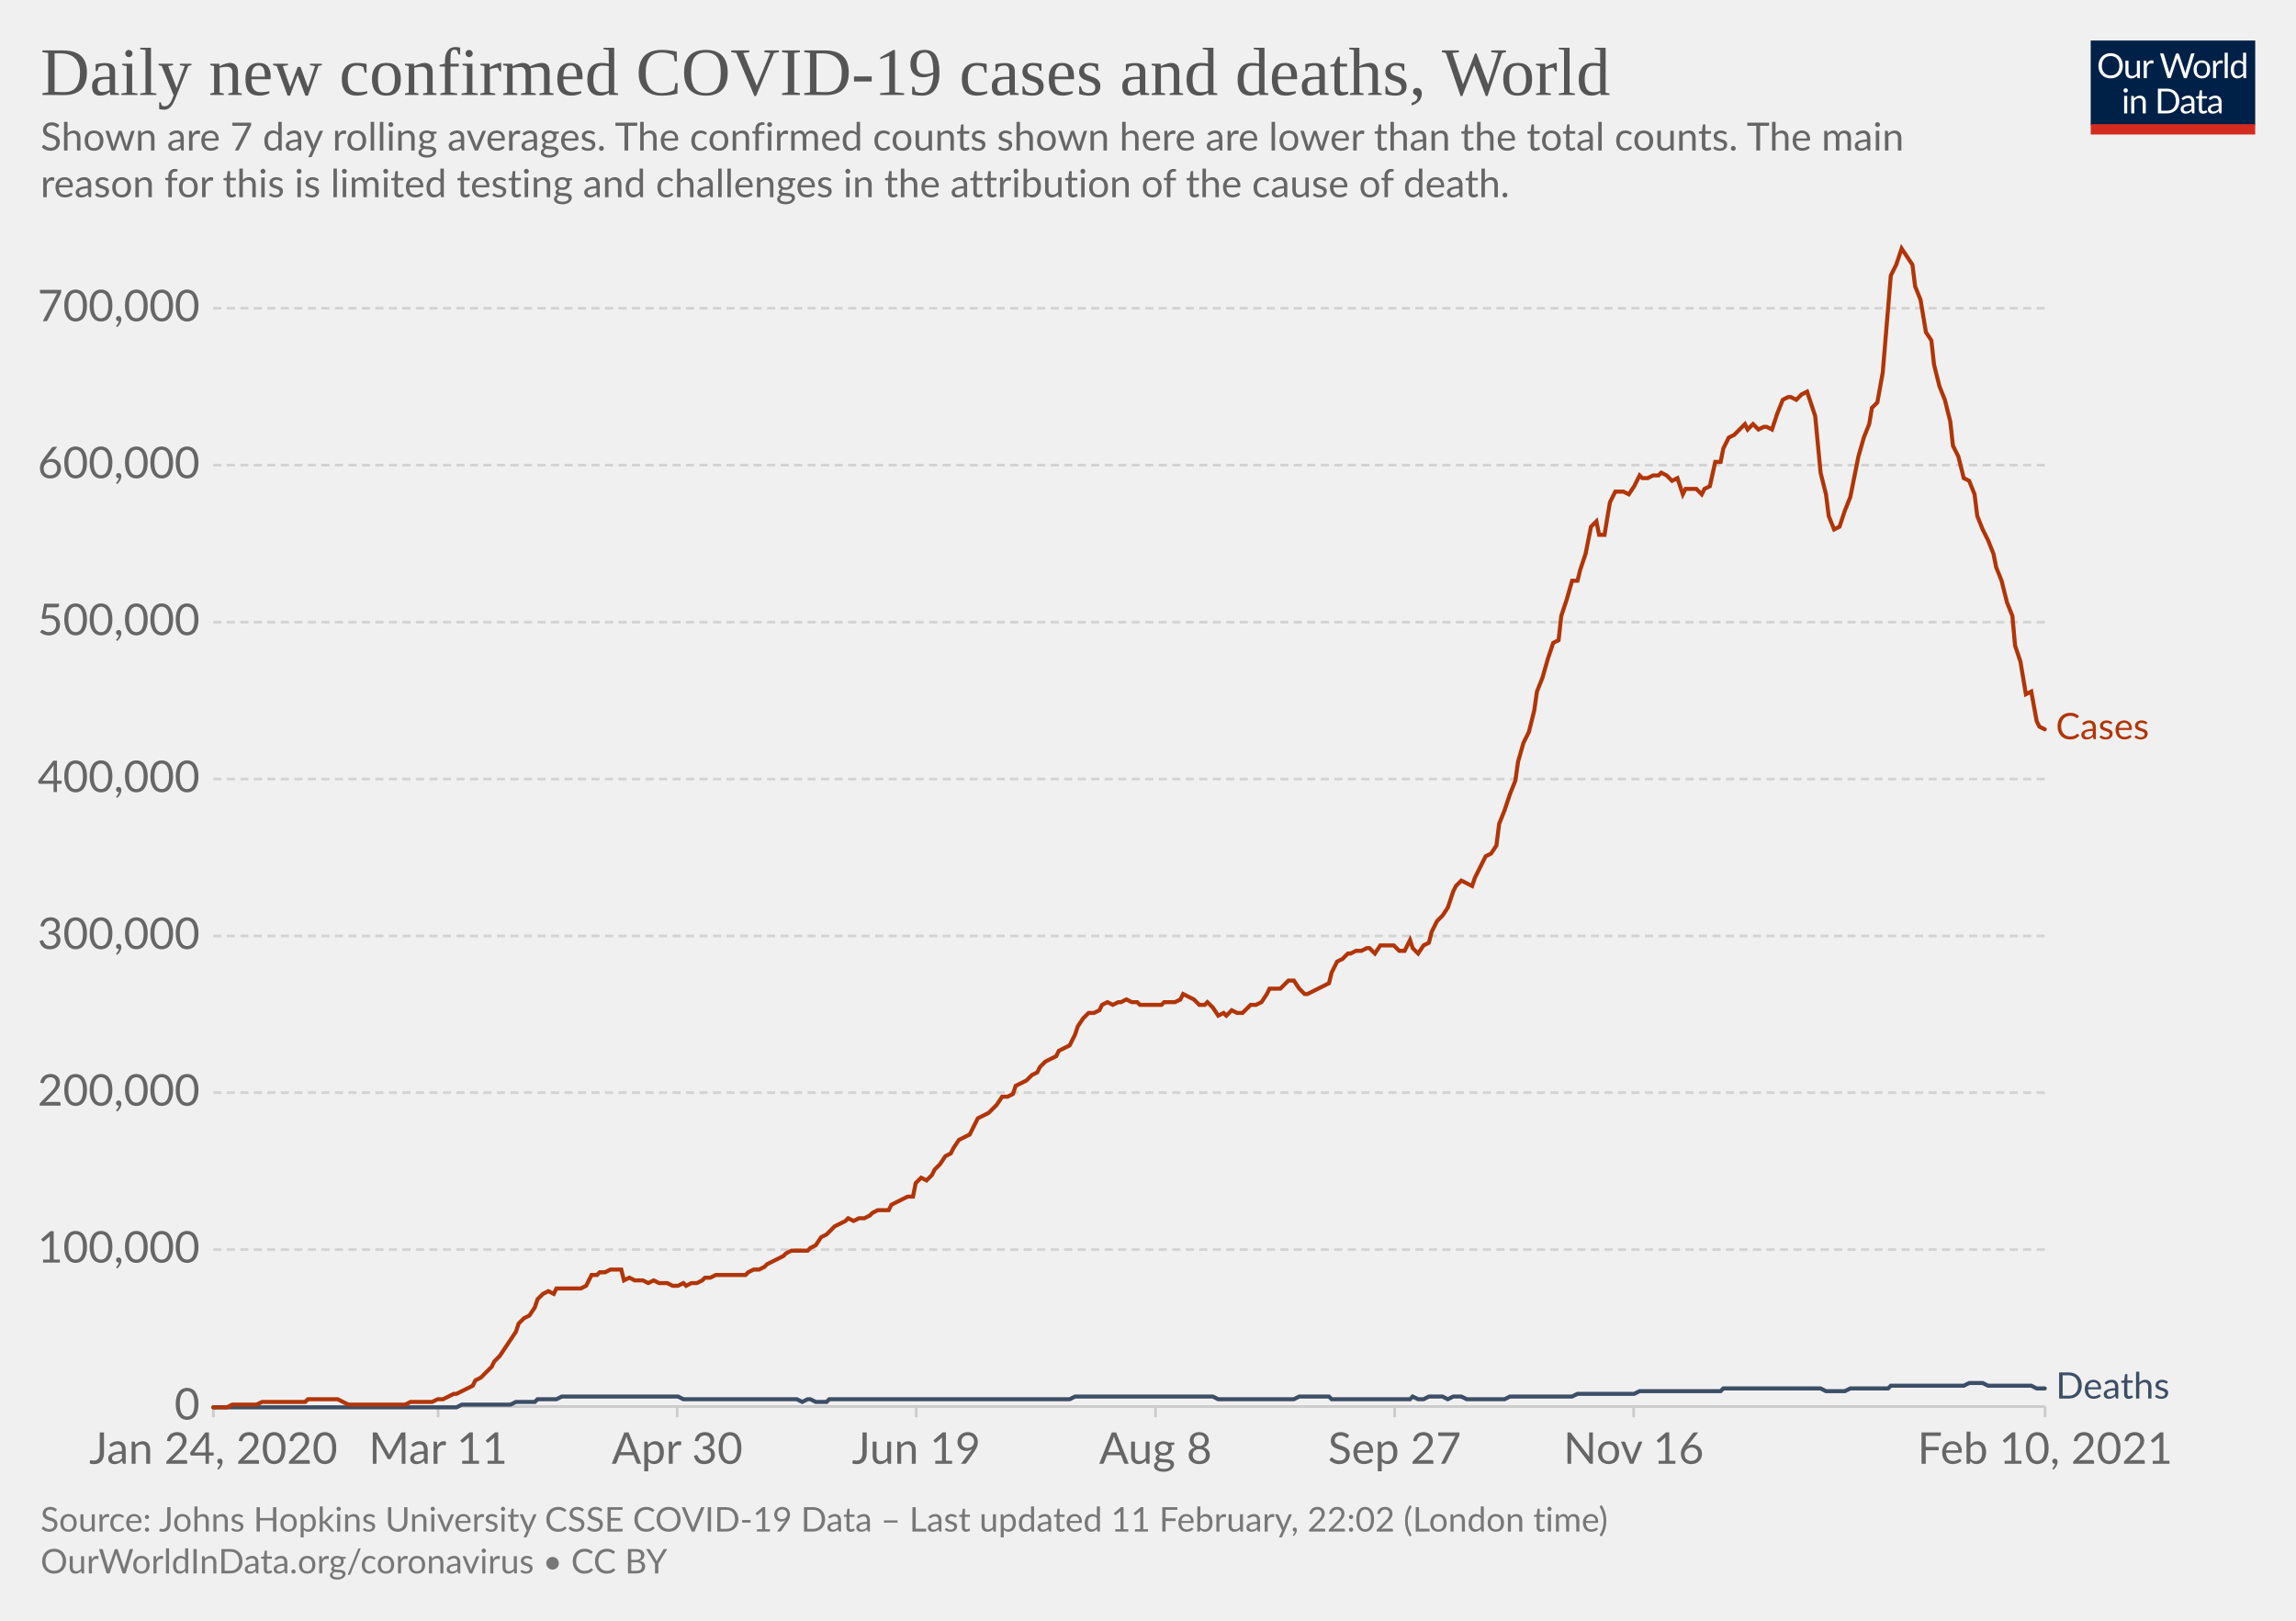
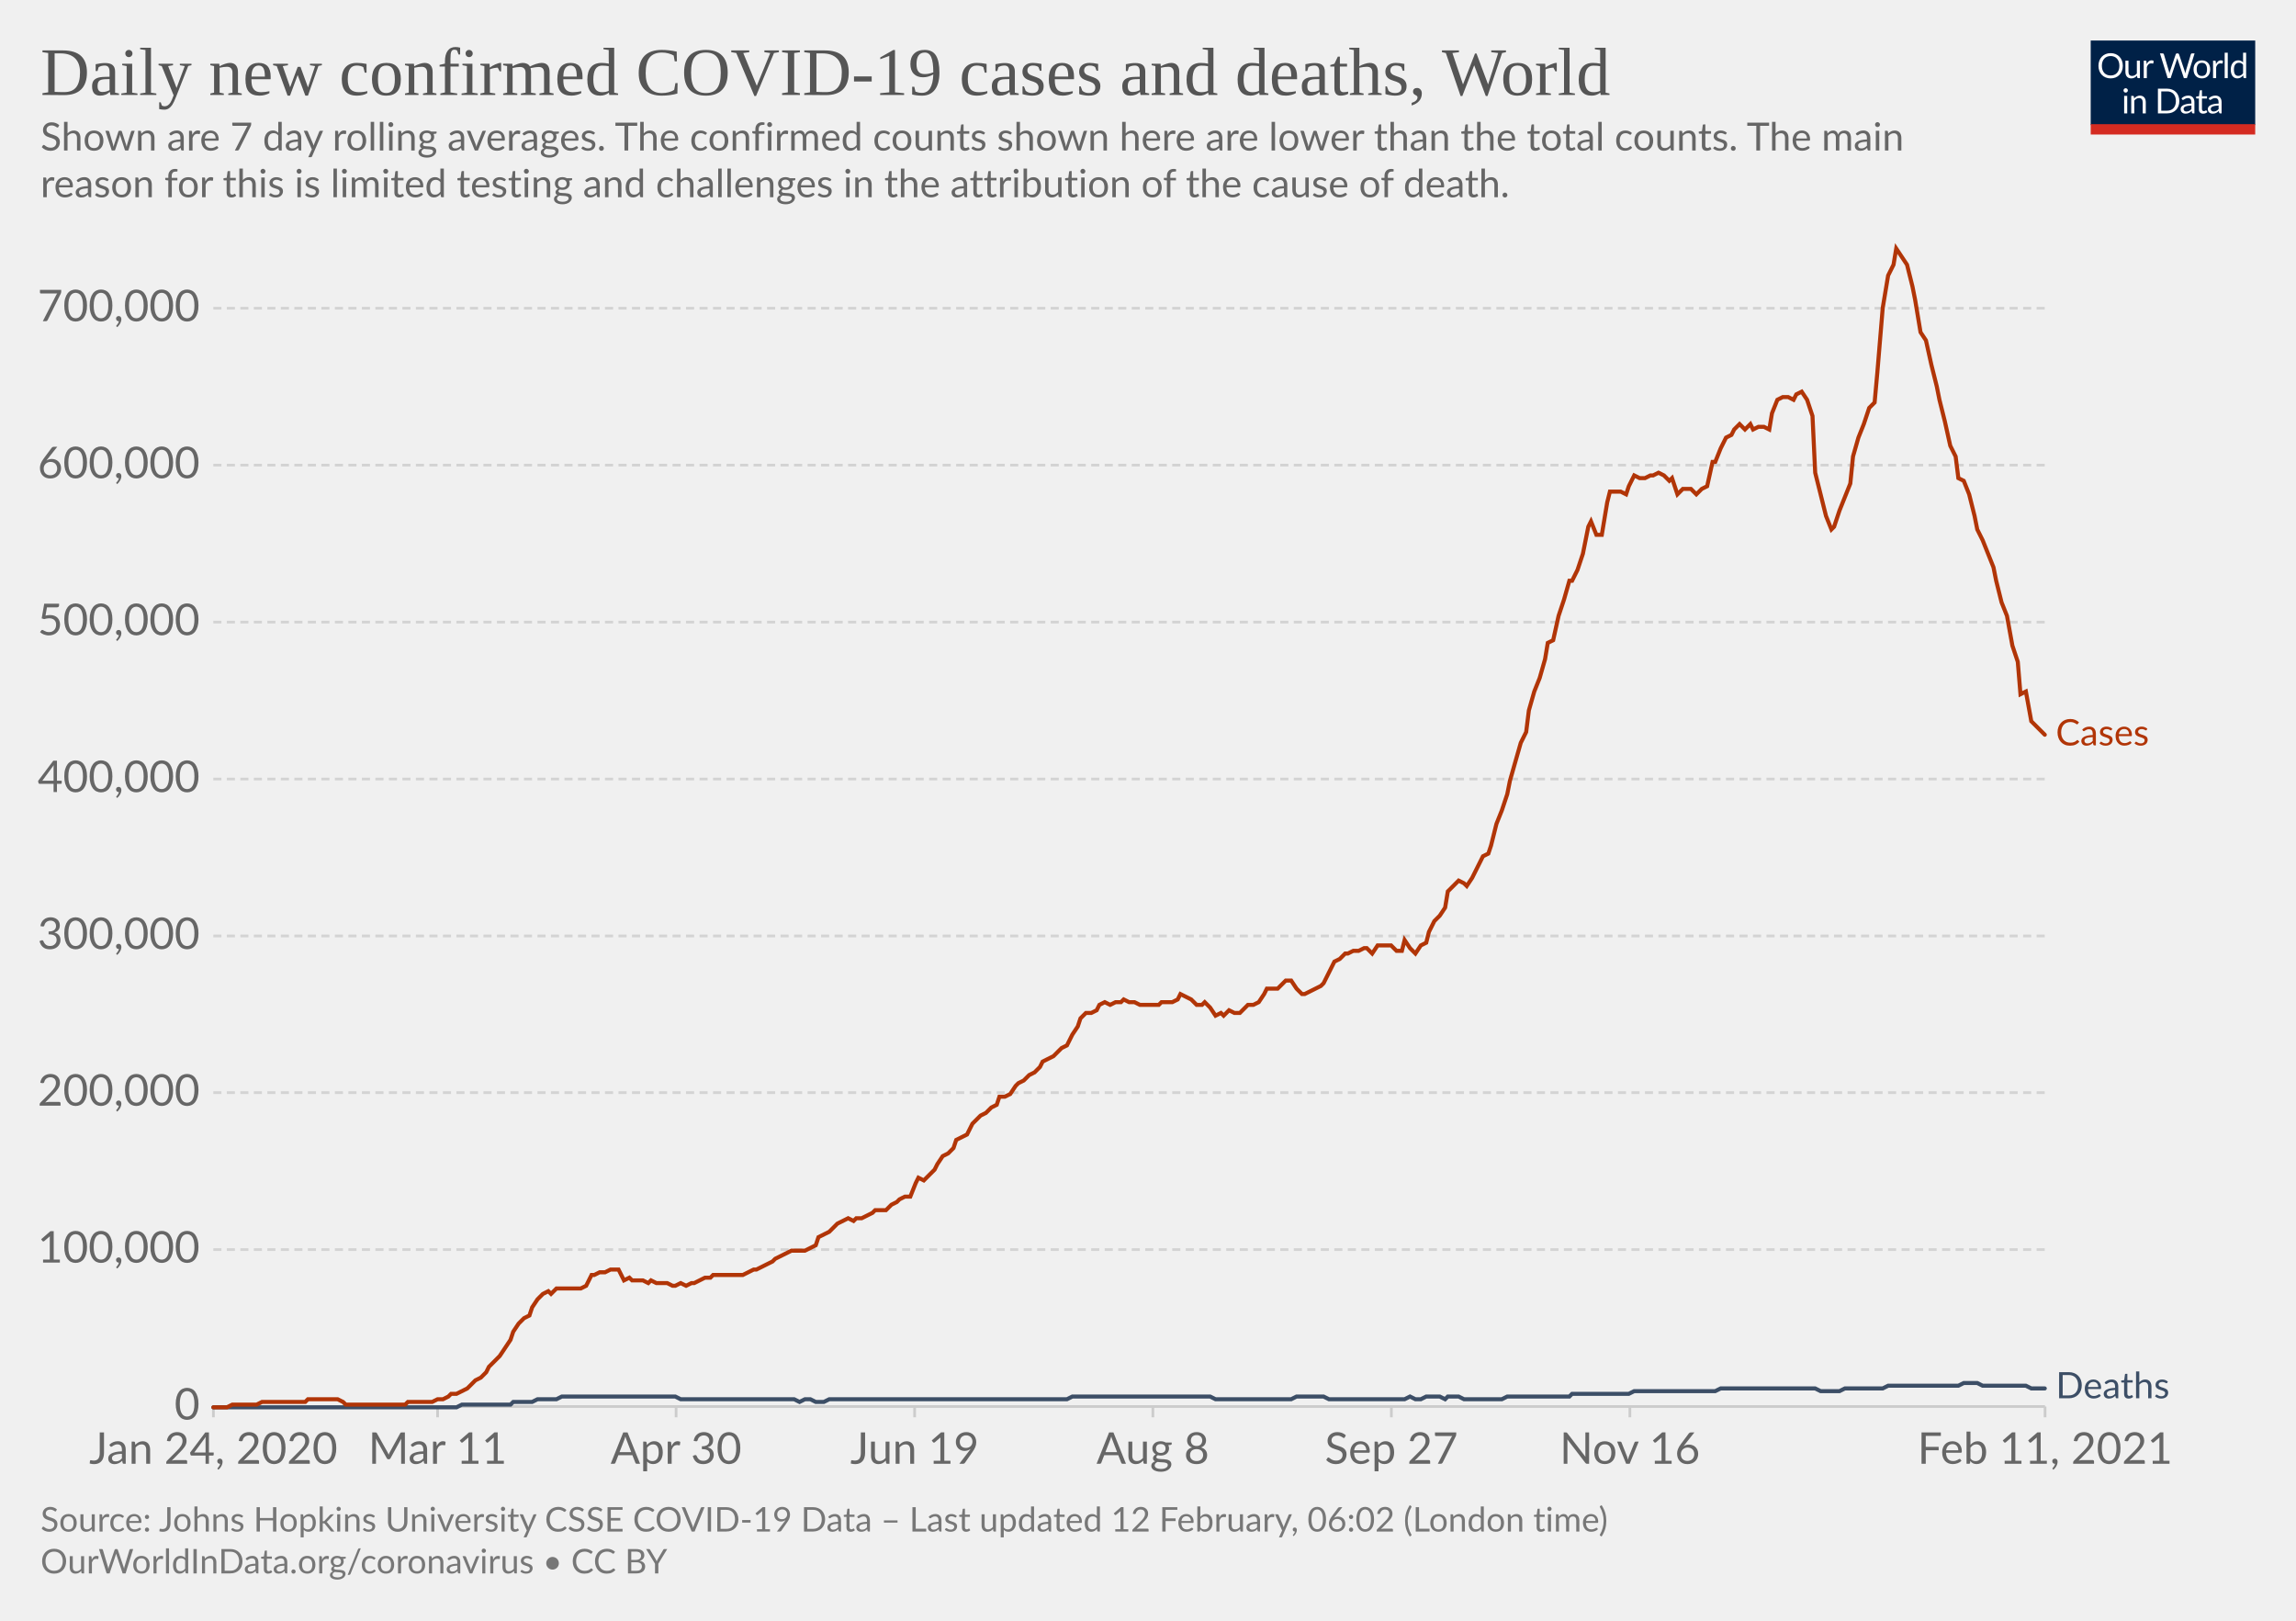
<svg xmlns="http://www.w3.org/2000/svg" version="1.1" style="background-color:#fff;-webkit-font-smoothing:antialiased" width="850" height="600" viewBox="0 0 850 600" font-family="Lato,'Helvetica Neue',Helvetica,Arial,sans-serif" font-size="18" text-rendering="optimizeLegibility">
  <g class="HeaderView">
    <g transform="matrix(.29 0 0 .29 774 15)">
      <svg width="210" height="120" viewBox="0 0 210 120" fill="none">
        <g clip-path="url(#clip0)">
          <path d="M0 0h210v107.89H0V0z" fill="#002147" />
          <path d="M40.98 32.25c0 2.36-.38 4.53-1.12 6.51a14.26 14.26 0 01-8.1 8.4c-1.9.78-4.02 1.17-6.34 1.17a16.6 16.6 0 01-6.33-1.17 14.31 14.31 0 01-8.08-8.4 18.29 18.29 0 01-1.12-6.51c0-2.36.38-4.53 1.12-6.5.75-1.97 1.8-3.67 3.17-5.1a14.32 14.32 0 014.9-3.34c1.92-.8 4.03-1.19 6.34-1.19 2.32 0 4.43.4 6.34 1.19 1.92.8 3.56 1.9 4.93 3.34a14.87 14.87 0 013.17 5.1 18.1 18.1 0 011.12 6.5zm-4.38 0c0-1.94-.26-3.68-.8-5.22a10.91 10.91 0 00-2.24-3.89 9.68 9.68 0 00-3.52-2.46 11.95 11.95 0 00-4.62-.86c-1.68 0-3.21.28-4.6.86a9.88 9.88 0 00-3.54 2.46 10.91 10.91 0 00-2.24 3.9c-.53 1.53-.8 3.27-.8 5.2 0 1.94.27 3.68.8 5.22a11.17 11.17 0 002.24 3.9 10.01 10.01 0 003.55 2.44c1.38.56 2.9.83 4.6.83s3.24-.27 4.61-.83a9.8 9.8 0 003.52-2.44 11.17 11.17 0 002.25-3.9c.53-1.54.8-3.28.8-5.21zm26.22-6.54V48H60.5c-.56 0-.9-.27-1.05-.81l-.31-2.4a12.45 12.45 0 01-3.26 2.6c-1.2.64-2.58.96-4.13.96-1.22 0-2.3-.2-3.24-.6a6.52 6.52 0 01-2.33-1.7 7.37 7.37 0 01-1.43-2.67c-.3-1.04-.46-2.2-.46-3.45V25.7h3.91v14.22c0 1.68.38 2.99 1.15 3.91.77.93 1.96 1.39 3.54 1.39 1.16 0 2.24-.27 3.23-.82a10.42 10.42 0 002.8-2.28V25.7h3.91zm8.61 4.47a9.94 9.94 0 012.6-3.56 5.64 5.64 0 013.76-1.3c.47 0 .92.05 1.34.15.44.1.83.27 1.17.49l-.3 2.92c-.09.37-.3.55-.66.55-.2 0-.5-.04-.9-.13a6.21 6.21 0 00-3.24.18 4.23 4.23 0 00-1.47.92c-.42.4-.81.9-1.17 1.5-.33.58-.64 1.26-.92 2.02V48H67.7V25.71h2.25c.42 0 .72.08.88.25.16.16.27.44.33.83l.26 3.39zm61.16-13.7L122.75 48h-3.82l-7.99-24.05a21.95 21.95 0 01-.42-1.58 38.36 38.36 0 01-.44 1.58L102.05 48h-3.83L88.4 16.47h3.54c.38 0 .7.1.95.29.26.2.43.43.5.73l6.52 21.9.28 1.28.29 1.46.3-1.46.38-1.27 7.41-21.91c.1-.25.26-.48.51-.69.27-.22.58-.33.95-.33h1.23c.38 0 .69.1.92.29a1.77 1.77 0 01.53.73l7.4 21.9a28.4 28.4 0 01.68 2.62 29.52 29.52 0 01.52-2.61l6.54-21.91a1.31 1.31 0 01.48-.7c.27-.21.58-.32.95-.32h3.32zm9.35 8.88c1.63 0 3.1.27 4.4.82a9.43 9.43 0 015.46 5.94c.5 1.4.74 2.98.74 4.73 0 1.76-.25 3.34-.74 4.75a9.43 9.43 0 01-5.46 5.92c-1.3.52-2.77.79-4.4.79-1.64 0-3.12-.27-4.44-.8a9.42 9.42 0 01-3.35-2.3c-.92-1-1.63-2.2-2.13-3.61-.49-1.41-.73-3-.73-4.75s.24-3.33.73-4.73c.5-1.43 1.2-2.64 2.13-3.63a9.4 9.4 0 013.35-2.31c1.32-.55 2.8-.82 4.44-.82zm0 19.89c2.2 0 3.84-.73 4.93-2.2 1.08-1.48 1.63-3.54 1.63-6.18 0-2.66-.55-4.72-1.63-6.2-1.09-1.49-2.73-2.23-4.93-2.23-1.12 0-2.09.2-2.93.57a5.71 5.71 0 00-2.06 1.65 7.5 7.5 0 00-1.24 2.67c-.26 1.04-.4 2.22-.4 3.54 0 2.64.55 4.7 1.64 6.18 1.1 1.47 2.76 2.2 4.99 2.2zm17.97-15.07a9.94 9.94 0 012.6-3.56 5.64 5.64 0 013.76-1.3c.47 0 .91.05 1.34.15.44.1.83.27 1.16.49l-.28 2.92c-.09.37-.31.55-.66.55-.2 0-.5-.04-.9-.13a6.2 6.2 0 00-3.24.18 4.23 4.23 0 00-1.47.92c-.43.4-.82.9-1.17 1.5a13.1 13.1 0 00-.92 2.02V48h-3.94V25.71h2.24c.43 0 .72.08.88.25.17.16.28.44.33.83l.27 3.39zm15.04-14.59V48h-3.92V15.6h3.92zm19.55 15.43a6.22 6.22 0 00-2.38-2.05 6.7 6.7 0 00-2.86-.6c-2.07 0-3.66.75-4.77 2.23-1.12 1.48-1.68 3.6-1.68 6.33 0 1.46.13 2.7.38 3.74a7.29 7.29 0 001.1 2.56 4.35 4.35 0 001.78 1.45c.7.3 1.5.46 2.4.46 1.29 0 2.41-.3 3.36-.88a9.6 9.6 0 002.67-2.49V31.02zm3.91-15.43V48h-2.33c-.56 0-.9-.27-1.06-.81l-.35-2.71a12.13 12.13 0 01-3.25 2.77 8.28 8.28 0 01-4.23 1.06 7.31 7.31 0 01-6.14-2.9c-.73-.96-1.3-2.15-1.69-3.57a18.35 18.35 0 01.07-9.48 11.29 11.29 0 011.89-3.7 8.7 8.7 0 017.06-3.34 7.96 7.96 0 016.12 2.62V15.59h3.91zM46.61 70.71V93H42.7V70.71h3.91zm.84-7c0 .39-.08.75-.24 1.09a2.81 2.81 0 01-1.52 1.47 2.67 2.67 0 01-2.16 0 2.9 2.9 0 01-1.45-1.47 2.67 2.67 0 010-2.16c.15-.35.35-.65.6-.9.25-.27.53-.47.85-.62a2.67 2.67 0 012.16 0c.35.15.65.35.9.62.27.25.47.55.62.9.16.34.24.7.24 1.08zm7.97 10.24c.49-.54 1-1.04 1.54-1.48a9.85 9.85 0 013.66-1.84 8.96 8.96 0 015.43.35c.94.4 1.72.97 2.33 1.71a7.36 7.36 0 011.43 2.67c.32 1.04.49 2.19.49 3.45V93h-3.94V78.81c0-1.69-.4-3-1.17-3.92-.76-.93-1.93-1.4-3.5-1.4a6.6 6.6 0 00-3.25.83c-1 .56-1.92 1.31-2.77 2.27V93h-3.94V70.71h2.35c.56 0 .9.28 1.04.82l.3 2.42zm57.7 3.3c0 2.36-.37 4.5-1.11 6.44a14.3 14.3 0 01-3.17 4.98 14.1 14.1 0 01-4.93 3.2c-1.9.76-4.02 1.13-6.33 1.13H85.8V61.47h11.77c2.31 0 4.42.39 6.33 1.15a13.8 13.8 0 018.1 8.18 17.75 17.75 0 011.12 6.45zm-4.37 0c0-1.94-.26-3.67-.8-5.2a10.94 10.94 0 00-2.23-3.87 9.57 9.57 0 00-3.53-2.42 12.23 12.23 0 00-4.61-.83h-7.5v24.62h7.5c1.7 0 3.24-.28 4.61-.84a9.7 9.7 0 003.53-2.4 10.94 10.94 0 002.24-3.87c.53-1.53.8-3.26.8-5.2zm19.8 5.72c-1.8.06-3.34.2-4.62.44-1.26.22-2.3.51-3.1.88-.8.36-1.37.8-1.74 1.3-.35.5-.53 1.05-.53 1.67 0 .58.1 1.1.3 1.52a3 3 0 00.76 1.05c.34.27.73.46 1.17.6a6.13 6.13 0 001.45.17 7.28 7.28 0 003.5-.81 11.95 11.95 0 002.82-2.2v-4.62zm-12.65-9.11a12.73 12.73 0 013.98-2.66c1.43-.59 3-.88 4.73-.88 1.25 0 2.36.2 3.33.61a6.81 6.81 0 013.94 4.38c.33 1.04.5 2.19.5 3.43V93h-1.74a1.8 1.8 0 01-.88-.18c-.2-.13-.36-.38-.48-.74l-.44-2.12-1.72 1.46a9.48 9.48 0 01-3.74 1.7c-.69.15-1.46.23-2.3.23-.87 0-1.69-.12-2.45-.35a5.34 5.34 0 01-3.34-2.93 6.64 6.64 0 01-.49-2.64c0-.88.25-1.72.73-2.53a6.33 6.33 0 012.35-2.17c1.09-.63 2.5-1.15 4.25-1.54 1.75-.41 3.89-.65 6.42-.7v-1.75c0-1.73-.37-3.03-1.12-3.91-.75-.9-1.84-1.34-3.28-1.34-.97 0-1.78.12-2.44.37-.64.23-1.2.5-1.7.81l-1.23.82c-.33.23-.67.35-1 .35-.27 0-.5-.07-.69-.2a2.1 2.1 0 01-.48-.53l-.7-1.25zm27.67 19.5c-1.76 0-3.12-.5-4.07-1.48-.94-.98-1.41-2.4-1.41-4.25V74h-2.68a.9.9 0 01-.6-.2c-.16-.14-.24-.36-.24-.66v-1.56l3.65-.46.9-6.89a.9.9 0 01.29-.52.88.88 0 01.62-.22H142v7.67h6.44V74H142v13.38c0 .94.22 1.63.68 2.09.45.45 1.04.68 1.76.68a3.21 3.21 0 001.85-.53l.55-.35c.16-.12.3-.18.41-.18.2 0 .4.13.55.38l1.15 1.87a7.45 7.45 0 01-2.44 1.5 8.53 8.53 0 01-2.95.52zm19.68-10.4c-1.8.07-3.34.21-4.62.45-1.26.22-2.3.51-3.1.88-.8.36-1.37.8-1.74 1.3-.35.5-.53 1.05-.53 1.67 0 .58.1 1.1.3 1.52a2.9 2.9 0 00.76 1.05c.34.27.73.46 1.17.6a6.13 6.13 0 001.45.17 7.3 7.3 0 003.5-.81 12.04 12.04 0 002.82-2.2v-4.62zm-12.65-9.1a12.72 12.72 0 013.99-2.66c1.42-.59 3-.88 4.72-.88 1.25 0 2.36.2 3.33.61a6.81 6.81 0 013.94 4.38c.33 1.04.5 2.19.5 3.43V93h-1.74a1.8 1.8 0 01-.88-.18c-.2-.13-.36-.38-.48-.74l-.44-2.12-1.72 1.46a9.48 9.48 0 01-3.74 1.7c-.69.15-1.46.23-2.3.23-.87 0-1.69-.12-2.45-.35a5.33 5.33 0 01-3.34-2.93 6.62 6.62 0 01-.49-2.64c0-.88.25-1.72.73-2.53a6.33 6.33 0 012.35-2.17c1.09-.63 2.5-1.15 4.25-1.54a31.2 31.2 0 016.42-.7v-1.75c0-1.73-.37-3.03-1.12-3.91-.75-.9-1.84-1.34-3.28-1.34-.97 0-1.78.12-2.44.37-.64.23-1.2.5-1.7.81l-1.22.82c-.34.23-.68.35-1.02.35-.26 0-.49-.07-.68-.2a1.88 1.88 0 01-.48-.53l-.7-1.25zM40.98 32.25c0 2.36-.38 4.53-1.12 6.51a14.26 14.26 0 01-8.1 8.4c-1.9.78-4.02 1.17-6.34 1.17a16.6 16.6 0 01-6.33-1.17 14.31 14.31 0 01-8.08-8.4 18.29 18.29 0 01-1.12-6.51c0-2.36.38-4.53 1.12-6.5.75-1.97 1.8-3.67 3.17-5.1a14.32 14.32 0 014.9-3.34c1.92-.8 4.03-1.19 6.34-1.19 2.32 0 4.43.4 6.34 1.19 1.92.8 3.56 1.9 4.93 3.34a14.87 14.87 0 013.17 5.1 18.1 18.1 0 011.12 6.5zm-4.38 0c0-1.94-.26-3.68-.8-5.22a10.91 10.91 0 00-2.24-3.89 9.68 9.68 0 00-3.52-2.46 11.95 11.95 0 00-4.62-.86c-1.68 0-3.21.28-4.6.86a9.88 9.88 0 00-3.54 2.46 10.91 10.91 0 00-2.24 3.9c-.53 1.53-.8 3.27-.8 5.2 0 1.94.27 3.68.8 5.22a11.17 11.17 0 002.24 3.9 10.01 10.01 0 003.55 2.44c1.38.56 2.9.83 4.6.83s3.24-.27 4.61-.83a9.8 9.8 0 003.52-2.44 11.17 11.17 0 002.25-3.9c.53-1.54.8-3.28.8-5.21zm26.22-6.54V48H60.5c-.56 0-.9-.27-1.05-.81l-.31-2.4a12.45 12.45 0 01-3.26 2.6c-1.2.64-2.58.96-4.13.96-1.22 0-2.3-.2-3.24-.6a6.52 6.52 0 01-2.33-1.7 7.37 7.37 0 01-1.43-2.67c-.3-1.04-.46-2.2-.46-3.45V25.7h3.91v14.22c0 1.68.38 2.99 1.15 3.91.77.93 1.96 1.39 3.54 1.39 1.16 0 2.24-.27 3.23-.82a10.42 10.42 0 002.8-2.28V25.7h3.91zm8.61 4.47a9.94 9.94 0 012.6-3.56 5.64 5.64 0 013.76-1.3c.47 0 .92.05 1.34.15.44.1.83.27 1.17.49l-.3 2.92c-.09.37-.3.55-.66.55-.2 0-.5-.04-.9-.13a6.21 6.21 0 00-3.24.18 4.23 4.23 0 00-1.47.92c-.42.4-.81.9-1.17 1.5-.33.58-.64 1.26-.92 2.02V48H67.7V25.71h2.25c.42 0 .72.08.88.25.16.16.27.44.33.83l.26 3.39zm61.16-13.7L122.75 48h-3.82l-7.99-24.05a21.95 21.95 0 01-.42-1.58 38.36 38.36 0 01-.44 1.58L102.05 48h-3.83L88.4 16.47h3.54c.38 0 .7.1.95.29.26.2.43.43.5.73l6.52 21.9.28 1.28.29 1.46.3-1.46.38-1.27 7.41-21.91c.1-.25.26-.48.51-.69.27-.22.58-.33.95-.33h1.23c.38 0 .69.1.92.29a1.77 1.77 0 01.53.73l7.4 21.9a28.4 28.4 0 01.68 2.62 29.52 29.52 0 01.52-2.61l6.54-21.91a1.31 1.31 0 01.48-.7c.27-.21.58-.32.95-.32h3.32zm9.35 8.88c1.63 0 3.1.27 4.4.82a9.43 9.43 0 015.46 5.94c.5 1.4.74 2.98.74 4.73 0 1.76-.25 3.34-.74 4.75a9.43 9.43 0 01-5.46 5.92c-1.3.52-2.77.79-4.4.79-1.64 0-3.12-.27-4.44-.8a9.42 9.42 0 01-3.35-2.3c-.92-1-1.63-2.2-2.13-3.61-.49-1.41-.73-3-.73-4.75s.24-3.33.73-4.73c.5-1.43 1.2-2.64 2.13-3.63a9.4 9.4 0 013.35-2.31c1.32-.55 2.8-.82 4.44-.82zm0 19.89c2.2 0 3.84-.73 4.93-2.2 1.08-1.48 1.63-3.54 1.63-6.18 0-2.66-.55-4.72-1.63-6.2-1.09-1.49-2.73-2.23-4.93-2.23-1.12 0-2.09.2-2.93.57a5.71 5.71 0 00-2.06 1.65 7.5 7.5 0 00-1.24 2.67c-.26 1.04-.4 2.22-.4 3.54 0 2.64.55 4.7 1.64 6.18 1.1 1.47 2.76 2.2 4.99 2.2zm17.97-15.07a9.94 9.94 0 012.6-3.56 5.64 5.64 0 013.76-1.3c.47 0 .91.05 1.34.15.44.1.83.27 1.16.49l-.28 2.92c-.09.37-.31.55-.66.55-.2 0-.5-.04-.9-.13a6.2 6.2 0 00-3.24.18 4.23 4.23 0 00-1.47.92c-.43.4-.82.9-1.17 1.5a13.1 13.1 0 00-.92 2.02V48h-3.94V25.71h2.24c.43 0 .72.08.88.25.17.16.28.44.33.83l.27 3.39zm15.04-14.59V48h-3.92V15.6h3.92zm19.55 15.43a6.22 6.22 0 00-2.38-2.05 6.7 6.7 0 00-2.86-.6c-2.07 0-3.66.75-4.77 2.23-1.12 1.48-1.68 3.6-1.68 6.33 0 1.46.13 2.7.38 3.74a7.29 7.29 0 001.1 2.56 4.35 4.35 0 001.78 1.45c.7.3 1.5.46 2.4.46 1.29 0 2.41-.3 3.36-.88a9.6 9.6 0 002.67-2.49V31.02zm3.91-15.43V48h-2.33c-.56 0-.9-.27-1.06-.81l-.35-2.71a12.13 12.13 0 01-3.25 2.77 8.28 8.28 0 01-4.23 1.06 7.31 7.31 0 01-6.14-2.9c-.73-.96-1.3-2.15-1.69-3.57a18.35 18.35 0 01.07-9.48 11.29 11.29 0 011.89-3.7 8.7 8.7 0 017.06-3.34 7.96 7.96 0 016.12 2.62V15.59h3.91zM46.61 70.71V93H42.7V70.71h3.91zm.84-7c0 .39-.08.75-.24 1.09a2.81 2.81 0 01-1.52 1.47 2.67 2.67 0 01-2.16 0 2.9 2.9 0 01-1.45-1.47 2.67 2.67 0 010-2.16c.15-.35.35-.65.6-.9.25-.27.53-.47.85-.62a2.67 2.67 0 012.16 0c.35.15.65.35.9.62.27.25.47.55.62.9.16.34.24.7.24 1.08zm7.97 10.24c.49-.54 1-1.04 1.54-1.48a9.85 9.85 0 013.66-1.84 8.96 8.96 0 015.43.35c.94.4 1.72.97 2.33 1.71a7.36 7.36 0 011.43 2.67c.32 1.04.49 2.19.49 3.45V93h-3.94V78.81c0-1.69-.4-3-1.17-3.92-.76-.93-1.93-1.4-3.5-1.4a6.6 6.6 0 00-3.25.83c-1 .56-1.92 1.31-2.77 2.27V93h-3.94V70.71h2.35c.56 0 .9.28 1.04.82l.3 2.42zm57.7 3.3c0 2.36-.37 4.5-1.11 6.44a14.3 14.3 0 01-3.17 4.98 14.1 14.1 0 01-4.93 3.2c-1.9.76-4.02 1.13-6.33 1.13H85.8V61.47h11.77c2.31 0 4.42.39 6.33 1.15a13.8 13.8 0 018.1 8.18 17.75 17.75 0 011.12 6.45zm-4.37 0c0-1.94-.26-3.67-.8-5.2a10.94 10.94 0 00-2.23-3.87 9.57 9.57 0 00-3.53-2.42 12.23 12.23 0 00-4.61-.83h-7.5v24.62h7.5c1.7 0 3.24-.28 4.61-.84a9.7 9.7 0 003.53-2.4 10.94 10.94 0 002.24-3.87c.53-1.53.8-3.26.8-5.2zm19.8 5.72c-1.8.06-3.34.2-4.62.44-1.26.22-2.3.51-3.1.88-.8.36-1.37.8-1.74 1.3-.35.5-.53 1.05-.53 1.67 0 .58.1 1.1.3 1.52a3 3 0 00.76 1.05c.34.27.73.46 1.17.6a6.13 6.13 0 001.45.17 7.28 7.28 0 003.5-.81 11.95 11.95 0 002.82-2.2v-4.62zm-12.65-9.11a12.73 12.73 0 013.98-2.66c1.43-.59 3-.88 4.73-.88 1.25 0 2.36.2 3.33.61a6.81 6.81 0 013.94 4.38c.33 1.04.5 2.19.5 3.43V93h-1.74a1.8 1.8 0 01-.88-.18c-.2-.13-.36-.38-.48-.74l-.44-2.12-1.72 1.46a9.48 9.48 0 01-3.74 1.7c-.69.15-1.46.23-2.3.23-.87 0-1.69-.12-2.45-.35a5.34 5.34 0 01-3.34-2.93 6.64 6.64 0 01-.49-2.64c0-.88.25-1.72.73-2.53a6.33 6.33 0 012.35-2.17c1.09-.63 2.5-1.15 4.25-1.54 1.75-.41 3.89-.65 6.42-.7v-1.75c0-1.73-.37-3.03-1.12-3.91-.75-.9-1.84-1.34-3.28-1.34-.97 0-1.78.12-2.44.37-.64.23-1.2.5-1.7.81l-1.23.82c-.33.23-.67.35-1 .35-.27 0-.5-.07-.69-.2a2.1 2.1 0 01-.48-.53l-.7-1.25zm27.67 19.5c-1.76 0-3.12-.5-4.07-1.48-.94-.98-1.41-2.4-1.41-4.25V74h-2.68a.9.9 0 01-.6-.2c-.16-.14-.24-.36-.24-.66v-1.56l3.65-.46.9-6.89a.9.9 0 01.29-.52.88.88 0 01.62-.22H142v7.67h6.44V74H142v13.38c0 .94.22 1.63.68 2.09.45.45 1.04.68 1.76.68a3.21 3.21 0 001.85-.53l.55-.35c.16-.12.3-.18.41-.18.2 0 .4.13.55.38l1.15 1.87a7.45 7.45 0 01-2.44 1.5 8.53 8.53 0 01-2.95.52zm19.68-10.4c-1.8.07-3.34.21-4.62.45-1.26.22-2.3.51-3.1.88-.8.36-1.37.8-1.74 1.3-.35.5-.53 1.05-.53 1.67 0 .58.1 1.1.3 1.52a2.9 2.9 0 00.76 1.05c.34.27.73.46 1.17.6a6.13 6.13 0 001.45.17 7.3 7.3 0 003.5-.81 12.04 12.04 0 002.82-2.2v-4.62zm-12.65-9.1a12.72 12.72 0 013.99-2.66c1.42-.59 3-.88 4.72-.88 1.25 0 2.36.2 3.33.61a6.81 6.81 0 013.94 4.38c.33 1.04.5 2.19.5 3.43V93h-1.74a1.8 1.8 0 01-.88-.18c-.2-.13-.36-.38-.48-.74l-.44-2.12-1.72 1.46a9.48 9.48 0 01-3.74 1.7c-.69.15-1.46.23-2.3.23-.87 0-1.69-.12-2.45-.35a5.33 5.33 0 01-3.34-2.93 6.62 6.62 0 01-.49-2.64c0-.88.25-1.72.73-2.53a6.33 6.33 0 012.35-2.17c1.09-.63 2.5-1.15 4.25-1.54a31.2 31.2 0 016.42-.7v-1.75c0-1.73-.37-3.03-1.12-3.91-.75-.9-1.84-1.34-3.28-1.34-.97 0-1.78.12-2.44.37-.64.23-1.2.5-1.7.81l-1.22.82c-.34.23-.68.35-1.02.35-.26 0-.49-.07-.68-.2a1.88 1.88 0 01-.48-.53l-.7-1.25zM40.98 32.25c0 2.36-.38 4.53-1.12 6.51a14.26 14.26 0 01-8.1 8.4c-1.9.78-4.02 1.17-6.34 1.17a16.6 16.6 0 01-6.33-1.17 14.31 14.31 0 01-8.08-8.4 18.29 18.29 0 01-1.12-6.51c0-2.36.38-4.53 1.12-6.5.75-1.97 1.8-3.67 3.17-5.1a14.32 14.32 0 014.9-3.34c1.92-.8 4.03-1.19 6.34-1.19 2.32 0 4.43.4 6.34 1.19 1.92.8 3.56 1.9 4.93 3.34a14.87 14.87 0 013.17 5.1 18.1 18.1 0 011.12 6.5zm-4.38 0c0-1.94-.26-3.68-.8-5.22a10.91 10.91 0 00-2.24-3.89 9.68 9.68 0 00-3.52-2.46 11.95 11.95 0 00-4.62-.86c-1.68 0-3.21.28-4.6.86a9.88 9.88 0 00-3.54 2.46 10.91 10.91 0 00-2.24 3.9c-.53 1.53-.8 3.27-.8 5.2 0 1.94.27 3.68.8 5.22a11.17 11.17 0 002.24 3.9 10.01 10.01 0 003.55 2.44c1.38.56 2.9.83 4.6.83s3.24-.27 4.61-.83a9.8 9.8 0 003.52-2.44 11.17 11.17 0 002.25-3.9c.53-1.54.8-3.28.8-5.21zm26.22-6.54V48H60.5c-.56 0-.9-.27-1.05-.81l-.31-2.4a12.45 12.45 0 01-3.26 2.6c-1.2.64-2.58.96-4.13.96-1.22 0-2.3-.2-3.24-.6a6.52 6.52 0 01-2.33-1.7 7.37 7.37 0 01-1.43-2.67c-.3-1.04-.46-2.2-.46-3.45V25.7h3.91v14.22c0 1.68.38 2.99 1.15 3.91.77.93 1.96 1.39 3.54 1.39 1.16 0 2.24-.27 3.23-.82a10.42 10.42 0 002.8-2.28V25.7h3.91zm8.61 4.47a9.94 9.94 0 012.6-3.56 5.64 5.64 0 013.76-1.3c.47 0 .92.05 1.34.15.44.1.83.27 1.17.49l-.3 2.92c-.09.37-.3.55-.66.55-.2 0-.5-.04-.9-.13a6.21 6.21 0 00-3.24.18 4.23 4.23 0 00-1.47.92c-.42.4-.81.9-1.17 1.5-.33.58-.64 1.26-.92 2.02V48H67.7V25.71h2.25c.42 0 .72.08.88.25.16.16.27.44.33.83l.26 3.39zm61.16-13.7L122.75 48h-3.82l-7.99-24.05a21.95 21.95 0 01-.42-1.58 38.36 38.36 0 01-.44 1.58L102.05 48h-3.83L88.4 16.47h3.54c.38 0 .7.1.95.29.26.2.43.43.5.73l6.52 21.9.28 1.28.29 1.46.3-1.46.38-1.27 7.41-21.91c.1-.25.26-.48.51-.69.27-.22.58-.33.95-.33h1.23c.38 0 .69.1.92.29a1.77 1.77 0 01.53.73l7.4 21.9a28.4 28.4 0 01.68 2.62 29.52 29.52 0 01.52-2.61l6.54-21.91a1.31 1.31 0 01.48-.7c.27-.21.58-.32.95-.32h3.32zm9.35 8.88c1.63 0 3.1.27 4.4.82a9.43 9.43 0 015.46 5.94c.5 1.4.74 2.98.74 4.73 0 1.76-.25 3.34-.74 4.75a9.43 9.43 0 01-5.46 5.92c-1.3.52-2.77.79-4.4.79-1.64 0-3.12-.27-4.44-.8a9.42 9.42 0 01-3.35-2.3c-.92-1-1.63-2.2-2.13-3.61-.49-1.41-.73-3-.73-4.75s.24-3.33.73-4.73c.5-1.43 1.2-2.64 2.13-3.63a9.4 9.4 0 013.35-2.31c1.32-.55 2.8-.82 4.44-.82zm0 19.89c2.2 0 3.84-.73 4.93-2.2 1.08-1.48 1.63-3.54 1.63-6.18 0-2.66-.55-4.72-1.63-6.2-1.09-1.49-2.73-2.23-4.93-2.23-1.12 0-2.09.2-2.93.57a5.71 5.71 0 00-2.06 1.65 7.5 7.5 0 00-1.24 2.67c-.26 1.04-.4 2.22-.4 3.54 0 2.64.55 4.7 1.64 6.18 1.1 1.47 2.76 2.2 4.99 2.2zm17.97-15.07a9.94 9.94 0 012.6-3.56 5.64 5.64 0 013.76-1.3c.47 0 .91.05 1.34.15.44.1.83.27 1.16.49l-.28 2.92c-.09.37-.31.55-.66.55-.2 0-.5-.04-.9-.13a6.2 6.2 0 00-3.24.18 4.23 4.23 0 00-1.47.92c-.43.4-.82.9-1.17 1.5a13.1 13.1 0 00-.92 2.02V48h-3.94V25.71h2.24c.43 0 .72.08.88.25.17.16.28.44.33.83l.27 3.39zm15.04-14.59V48h-3.92V15.6h3.92zm19.55 15.43a6.22 6.22 0 00-2.38-2.05 6.7 6.7 0 00-2.86-.6c-2.07 0-3.66.75-4.77 2.23-1.12 1.48-1.68 3.6-1.68 6.33 0 1.46.13 2.7.38 3.74a7.29 7.29 0 001.1 2.56 4.35 4.35 0 001.78 1.45c.7.3 1.5.46 2.4.46 1.29 0 2.41-.3 3.36-.88a9.6 9.6 0 002.67-2.49V31.02zm3.91-15.43V48h-2.33c-.56 0-.9-.27-1.06-.81l-.35-2.71a12.13 12.13 0 01-3.25 2.77 8.28 8.28 0 01-4.23 1.06 7.31 7.31 0 01-6.14-2.9c-.73-.96-1.3-2.15-1.69-3.57a18.35 18.35 0 01.07-9.48 11.29 11.29 0 011.89-3.7 8.7 8.7 0 017.06-3.34 7.96 7.96 0 016.12 2.62V15.59h3.91zM46.61 70.71V93H42.7V70.71h3.91zm.84-7c0 .39-.08.75-.24 1.09a2.81 2.81 0 01-1.52 1.47 2.67 2.67 0 01-2.16 0 2.9 2.9 0 01-1.45-1.47 2.67 2.67 0 010-2.16c.15-.35.35-.65.6-.9.25-.27.53-.47.85-.62a2.67 2.67 0 012.16 0c.35.15.65.35.9.62.27.25.47.55.62.9.16.34.24.7.24 1.08zm7.97 10.24c.49-.54 1-1.04 1.54-1.48a9.85 9.85 0 013.66-1.84 8.96 8.96 0 015.43.35c.94.4 1.72.97 2.33 1.71a7.36 7.36 0 011.43 2.67c.32 1.04.49 2.19.49 3.45V93h-3.94V78.81c0-1.69-.4-3-1.17-3.92-.76-.93-1.93-1.4-3.5-1.4a6.6 6.6 0 00-3.25.83c-1 .56-1.92 1.31-2.77 2.27V93h-3.94V70.71h2.35c.56 0 .9.28 1.04.82l.3 2.42zm57.7 3.3c0 2.36-.37 4.5-1.11 6.44a14.3 14.3 0 01-3.17 4.98 14.1 14.1 0 01-4.93 3.2c-1.9.76-4.02 1.13-6.33 1.13H85.8V61.47h11.77c2.31 0 4.42.39 6.33 1.15a13.8 13.8 0 018.1 8.18 17.75 17.75 0 011.12 6.45zm-4.37 0c0-1.94-.26-3.67-.8-5.2a10.94 10.94 0 00-2.23-3.87 9.57 9.57 0 00-3.53-2.42 12.23 12.23 0 00-4.61-.83h-7.5v24.62h7.5c1.7 0 3.24-.28 4.61-.84a9.7 9.7 0 003.53-2.4 10.94 10.94 0 002.24-3.87c.53-1.53.8-3.26.8-5.2zm19.8 5.72c-1.8.06-3.34.2-4.62.44-1.26.22-2.3.51-3.1.88-.8.36-1.37.8-1.74 1.3-.35.5-.53 1.05-.53 1.67 0 .58.1 1.1.3 1.52a3 3 0 00.76 1.05c.34.27.73.46 1.17.6a6.13 6.13 0 001.45.17 7.28 7.28 0 003.5-.81 11.95 11.95 0 002.82-2.2v-4.62zm-12.65-9.11a12.73 12.73 0 013.98-2.66c1.43-.59 3-.88 4.73-.88 1.25 0 2.36.2 3.33.61a6.81 6.81 0 013.94 4.38c.33 1.04.5 2.19.5 3.43V93h-1.74a1.8 1.8 0 01-.88-.18c-.2-.13-.36-.38-.48-.74l-.44-2.12-1.72 1.46a9.48 9.48 0 01-3.74 1.7c-.69.15-1.46.23-2.3.23-.87 0-1.69-.12-2.45-.35a5.34 5.34 0 01-3.34-2.93 6.64 6.64 0 01-.49-2.64c0-.88.25-1.72.73-2.53a6.33 6.33 0 012.35-2.17c1.09-.63 2.5-1.15 4.25-1.54 1.75-.41 3.89-.65 6.42-.7v-1.75c0-1.73-.37-3.03-1.12-3.91-.75-.9-1.84-1.34-3.28-1.34-.97 0-1.78.12-2.44.37-.64.23-1.2.5-1.7.81l-1.23.82c-.33.23-.67.35-1 .35-.27 0-.5-.07-.69-.2a2.1 2.1 0 01-.48-.53l-.7-1.25zm27.67 19.5c-1.76 0-3.12-.5-4.07-1.48-.94-.98-1.41-2.4-1.41-4.25V74h-2.68a.9.9 0 01-.6-.2c-.16-.14-.24-.36-.24-.66v-1.56l3.65-.46.9-6.89a.9.9 0 01.29-.52.88.88 0 01.62-.22H142v7.67h6.44V74H142v13.38c0 .94.22 1.63.68 2.09.45.45 1.04.68 1.76.68a3.21 3.21 0 001.85-.53l.55-.35c.16-.12.3-.18.41-.18.2 0 .4.13.55.38l1.15 1.87a7.45 7.45 0 01-2.44 1.5 8.53 8.53 0 01-2.95.52zm19.68-10.4c-1.8.07-3.34.21-4.62.45-1.26.22-2.3.51-3.1.88-.8.36-1.37.8-1.74 1.3-.35.5-.53 1.05-.53 1.67 0 .58.1 1.1.3 1.52a2.9 2.9 0 00.76 1.05c.34.27.73.46 1.17.6a6.13 6.13 0 001.45.17 7.3 7.3 0 003.5-.81 12.04 12.04 0 002.82-2.2v-4.62zm-12.65-9.1a12.72 12.72 0 013.99-2.66c1.42-.59 3-.88 4.72-.88 1.25 0 2.36.2 3.33.61a6.81 6.81 0 013.94 4.38c.33 1.04.5 2.19.5 3.43V93h-1.74a1.8 1.8 0 01-.88-.18c-.2-.13-.36-.38-.48-.74l-.44-2.12-1.72 1.46a9.48 9.48 0 01-3.74 1.7c-.69.15-1.46.23-2.3.23-.87 0-1.69-.12-2.45-.35a5.33 5.33 0 01-3.34-2.93 6.62 6.62 0 01-.49-2.64c0-.88.25-1.72.73-2.53a6.33 6.33 0 012.35-2.17c1.09-.63 2.5-1.15 4.25-1.54a31.2 31.2 0 016.42-.7v-1.75c0-1.73-.37-3.03-1.12-3.91-.75-.9-1.84-1.34-3.28-1.34-.97 0-1.78.12-2.44.37-.64.23-1.2.5-1.7.81l-1.22.82c-.34.23-.68.35-1.02.35-.26 0-.49-.07-.68-.2a1.88 1.88 0 01-.48-.53l-.7-1.25z" fill="#fff" />
          <path fill="#D42B21" d="M0 106.79h210V120H0z" />
        </g>
        <defs>
          <clipPath id="clip0">
            <path fill="#fff" d="M0 0h210v120H0z" />
          </clipPath>
        </defs>
      </svg>
    </g>
    <a href="https://ourworldindata.org/grapher/daily-covid-cases-deaths-7-day-ra?time=2020-01-02..latest" target="_blank" rel="noopener" font-family="&quot;Playfair Display&quot;,Georgia,&quot;Times New Roman&quot;,serif">
      <text font-size="25.2" x="15" y="35.2" fill="#555">
        <tspan x="15" y="35.16">Daily new confirmed COVID-19 cases and deaths, World</tspan>
      </text>
    </a>
    <text font-size="14.4" x="15" y="55.7" fill="#666">
      <tspan x="15" y="55.72">Shown are 7 day rolling averages. The confirmed counts shown here are lower than the total counts. The main</tspan>
      <tspan x="15" y="73">reason for this is limited testing and challenges in the attribution of the cause of death.</tspan>
    </text>
  </g>
  <g class="LineChart">
    <defs>
      <clipPath id="a">
        <path d="M68.97 0h830v899.4h-830z" />
      </clipPath>
    </defs>
    <g class="DualAxisView">
      <g class="HorizontalAxis">
-         <path stroke="#ccc" d="M79 520.7v4M162.2 520.7v4M250.7 520.7v4M339.2 520.7v4M427.8 520.7v4M516.3 520.7v4M604.8 520.7v4M757.1 520.7v4" />
+         <path stroke="#ccc" d="M79 520.7v4M162 520.7v4M250.3 520.7v4M338.6 520.7v4M426.8 520.7v4M515.1 520.7v4M603.4 520.7v4M757.1 520.7v4" />
        <text x="79" y="541.9" fill="#666" text-anchor="middle" font-size="16.2">Jan 24, 2020</text>
-         <text x="162.2" y="541.9" fill="#666" text-anchor="middle" font-size="16.2">Mar 11</text>
-         <text x="250.7" y="541.9" fill="#666" text-anchor="middle" font-size="16.2">Apr 30</text>
-         <text x="339.2" y="541.9" fill="#666" text-anchor="middle" font-size="16.2">Jun 19</text>
-         <text x="427.8" y="541.9" fill="#666" text-anchor="middle" font-size="16.2">Aug 8</text>
-         <text x="516.3" y="541.9" fill="#666" text-anchor="middle" font-size="16.2">Sep 27</text>
-         <text x="604.8" y="541.9" fill="#666" text-anchor="middle" font-size="16.2">Nov 16</text>
-         <text x="757.1" y="541.9" fill="#666" text-anchor="middle" font-size="16.2">Feb 10, 2021</text>
+         <text x="162" y="541.9" fill="#666" text-anchor="middle" font-size="16.2">Mar 11</text>
+         <text x="250.3" y="541.9" fill="#666" text-anchor="middle" font-size="16.2">Apr 30</text>
+         <text x="338.6" y="541.9" fill="#666" text-anchor="middle" font-size="16.2">Jun 19</text>
+         <text x="426.8" y="541.9" fill="#666" text-anchor="middle" font-size="16.2">Aug 8</text>
+         <text x="515.1" y="541.9" fill="#666" text-anchor="middle" font-size="16.2">Sep 27</text>
+         <text x="603.4" y="541.9" fill="#666" text-anchor="middle" font-size="16.2">Nov 16</text>
+         <text x="757.1" y="541.9" fill="#666" text-anchor="middle" font-size="16.2">Feb 11, 2021</text>
      </g>
      <g class="VerticalAxis" fill="#666" dominant-baseline="middle" text-anchor="end" font-size="16.2">
        <text x="73.97" y="520.7">0</text>
        <text x="73.97" y="462.6">100,000</text>
        <text x="73.97" y="404.5">200,000</text>
        <text x="73.97" y="346.5">300,000</text>
        <text x="73.97" y="288.4">400,000</text>
        <text x="73.97" y="230.3">500,000</text>
        <text x="73.97" y="172.2">600,000</text>
        <text x="73.97" y="114.1">700,000</text>
      </g>
      <g class="AxisGridLines horizontalLines">
        <path stroke="#ccc" d="M78.97 520.7h678.1" />
        <path stroke="#d3d3d3" stroke-dasharray="3,2" d="M78.97 462.6h678.1M78.97 404.5h678.1M78.97 346.5h678.1M78.97 288.4h678.1M78.97 230.3h678.1M78.97 172.2h678.1M78.97 114.1h678.1" />
      </g>
    </g>
    <g clip-path="url(#a)">
      <g class="LineLabels" cursor="default">
        <g class="legendMark">
-           <text font-size="13.5" x="761.1" y="273.7" fill="#B13507">
-             <tspan x="761.07" y="273.65">Cases</tspan>
+           <text font-size="13.5" x="761.1" y="275.9" fill="#B13507">
+             <tspan x="761.07" y="275.95">Cases</tspan>
          </text>
        </g>
        <g class="legendMark">
-           <text font-size="13.5" x="761.1" y="517.8" fill="#3C4E66">
-             <tspan x="761.07" y="517.75">Deaths</tspan>
+           <text font-size="13.5" x="761.1" y="517.6" fill="#3C4E66">
+             <tspan x="761.07" y="517.65">Deaths</tspan>
          </text>
        </g>
      </g>
      <g class="Lines">
        <g class="key-World_0">
-           <path stroke="#3C4E66" stroke-linecap="round" d="M79 521h90l2-1h18l2-1h7l1-1h7l2-1h43l2 1h42l2 1 2-1h1l2 1h4l1-1h89l2-1h51l2 1h28l2-1h11l1 1h29l1-1 2 1h2l2-1h5l2 1 2-1h3l2 1h14l2-1h23l2-1h21l2-1h30l1-1h36l2 1h7l2-1h14l1-1h27l2-1h5l2 1h16l2 1h3" fill="none" stroke-width="1.5" />
+           <path stroke="#3C4E66" stroke-linecap="round" d="M79 521h90l2-1h18l1-1h7l2-1h7l2-1h42l2 1h42l2 1 2-1h2l2 1h3l2-1h88l2-1h51l2 1h28l2-1h10l2 1h28l2-1 2 1h2l2-1h5l2 1 1-1h4l2 1h14l2-1h23l1-1h21l2-1h30l2-1h35l2 1h7l2-1h14l2-1h26l2-1h5l2 1h16l2 1h5" fill="none" stroke-width="1.5" />
        </g>
        <g class="key-World_1">
-           <path stroke="#B13507" stroke-linecap="round" d="M79 521h5l2-1h9l2-1h16l1-1h11l2 1 2 1h21l2-1h8l2-1h2l2-1 2-1h1l2-1 2-1 2-1 1-2 2-1 2-2 2-2 1-2 2-2 2-3 2-3 2-3 1-3 2-2 2-1 2-3 1-3 2-2 2-1 2 1 1-2h9l2-1 2-4h2l1-1h2l2-1h4l1 4 2-1 2 1h3l2 1 2-1 2 1h3l2 1h2l2-1 1 1 2-1h2l2-1 1-1h2l2-1h11l1-1 2-1h2l2-1 1-1 2-1 2-1 2-1 1-1 2-1h6l1-1 2-1 2-3 2-1 1-1 2-2 2-1 2-1 1-1 2 1 2-1h2l2-1 1-1 2-1h4l1-2 2-1 2-1 2-1h2l1-5 2-2 2 1 2-2 1-2 2-2 2-3 2-1 1-2 2-3 2-1 2-1 2-4 1-2 2-1 2-1 2-2 1-1 2-3h2l2-1 1-3 2-1 2-1 2-2 2-1 1-2 2-2 2-1 2-1 1-2 2-1 2-1 2-4 1-3 2-3 2-2h2l2-1 1-2 2-1 2 1 2-1h1l2-1 2 1h2l1 1h8l1-1h4l2-1 1-2 2 1 2 1 2 2h2l1-1 2 2 2 3 2-1 1 1 2-2 2 1h2l1-1 2-2h2l2-1 2-3 1-2h4l2-2 1-1h2l2 3 2 2h1l2-1 2-1 2-1 2-1 1-4 2-4 2-1 2-2h1l2-1h2l2-1h1l2 2 2-3h5l2 2h2l2-4 1 3 2 2 2-3 2-1 1-4 2-4 2-2 2-3 2-6 1-2 2-2 2 1 2 1 1-3 2-4 2-4 2-1 2-3 1-8 2-5 2-6 2-5 1-7 2-7 2-4 2-8 1-7 2-5 2-7 2-6 2-1 1-9 2-6 2-7h2l1-4 2-6 2-10 2-2 1 5h2l2-12 2-4h3l2 1 2-3 2-4 1 1h2l2-1h2l1-1 2 1 2 2 2-1 2 6 1-2h4l2 2 1-2 2-1 2-9h2l1-5 2-4 2-1 2-2 2-2 1 2 2-2 2 2 2-1h1l2 1 2-6 2-5 2-1h1l2 1 2-2 2-1 1 3 2 6 2 21 2 8 1 8 2 5 2-1 2-6 2-5 1-5 2-10 2-7 2-5 1-6 2-2 2-11 2-24 1-12 2-4 2-6 2 3 2 3 1 8 2 5 2 12 2 3 1 9 2 8 2 5 2 8 1 9 2 4 2 8 2 1 2 5 1 8 2 5 2 4 2 5 1 5 2 5 2 8 2 5 1 11 2 6 2 12 2-1 2 11 1 2 2 1" fill="none" stroke-width="1.5" />
+           <path stroke="#B13507" stroke-linecap="round" d="M79 521h5l2-1h9l2-1h16l1-1h11l2 1 1 1h22l1-1h9l2-1h2l2-1 1-1h2l2-1 2-1 1-1 2-2 2-1 2-2 1-2 2-2 2-2 2-3 2-3 1-3 2-3 2-2 2-1 1-3 2-3 2-2 2-1 1 1 2-2h9l2-1 2-4h1l2-1h2l2-1h3l2 4 2-1 1 1h4l2 1 1-1 2 1h4l2 1h1l2-1 2 1 2-1h1l2-1 2-1h2l1-1h11l2-1 2-1h1l2-1 2-1 2-1 1-1 2-1 2-1 2-1h5l2-1 2-1 1-3 2-1 2-1 2-2 1-1 2-1 2-1 2 1 1-1h2l2-1 2-1 1-1h4l2-2 2-1 1-1 2-1h2l2-5 1-2 2 1 2-2 2-2 1-2 2-3 2-1 2-2 1-3 2-1 2-1 2-4 2-2 1-1 2-1 2-2 2-1 1-3h2l2-1 2-3 1-1 2-1 2-2 2-1 2-2 1-2 2-1 2-1 2-2 1-1 2-1 2-4 2-3 1-3 2-2h2l2-1 1-2 2-1 2 1 2-1h2l1-1 2 1h2l2 1h7l1-1h4l2-1 1-2 2 1 2 1 2 2h2l1-1 2 2 2 3 2-1 1 1 2-2 2 1h2l1-1 2-2h2l2-1 2-3 1-2h4l2-2 1-1h2l2 3 2 2h1l2-1 2-1 2-1 1-1 2-4 2-4 2-1 2-2h1l2-1h2l2-1h1l2 2 2-3h5l2 2h2l1-4 2 3 2 2 2-3 2-1 1-4 2-4 2-2 2-3 1-6 2-2 2-2 2 1 1 1 2-3 2-4 2-4 2-1 1-3 2-8 2-5 2-6 1-5 2-7 2-7 2-4 1-8 2-7 2-5 2-7 1-6 2-1 2-9 2-6 2-7h1l2-4 2-6 2-10 1-2 2 5h2l2-12 1-4h4l2 1 1-3 2-4 2 1h2l2-1h1l2-1 2 1 2 2 1-1 2 6 2-2h3l2 2 2-2 2-1 2-9h1l2-5 2-4 2-1 1-2 2-2 2 2 2-2 1 2 2-1h2l2 1 1-6 2-5 2-1h2l2 1 1-2 2-1 2 3 2 6 1 21 2 8 2 8 2 5 1-1 2-6 2-5 2-5 1-10 2-7 2-5 2-6 2-2 1-11 2-24 2-12 2-4 1-6 2 3 2 3 2 8 1 5 2 12 2 3 2 9 2 8 1 5 2 8 2 9 2 4 1 8 2 1 2 5 2 8 1 5 2 4 2 5 2 5 1 5 2 8 2 5 2 11 2 6 1 12 2-1 2 11 2 2 1 1 2 2" fill="none" stroke-width="1.5" />
        </g>
      </g>
    </g>
  </g>
  <g class="SourcesFooter" fill="#777">
    <g class="clickable" fill="#777">
      <text font-size="12.6" x="15" y="567">
-         <tspan x="15" y="566.98">Source: Johns Hopkins University CSSE COVID-19 Data – Last updated 11 February, 22:02 (London time)</tspan>
+         <tspan x="15" y="566.98">Source: Johns Hopkins University CSSE COVID-19 Data – Last updated 12 February, 06:02 (London time)</tspan>
      </text>
    </g>
    <text font-size="12.6" x="15" y="582.5">
      <tspan x="15" y="582.48">
        <a target="_blank" href="https://ourworldindata.org/coronavirus" fill="#777">OurWorldInData.org/coronavirus</a> • <a class="cclogo" href="http://creativecommons.org/licenses/by/4.0/deed.en_US" target="_blank" fill="#777">CC BY</a>
      </tspan>
    </text>
  </g>
</svg>
